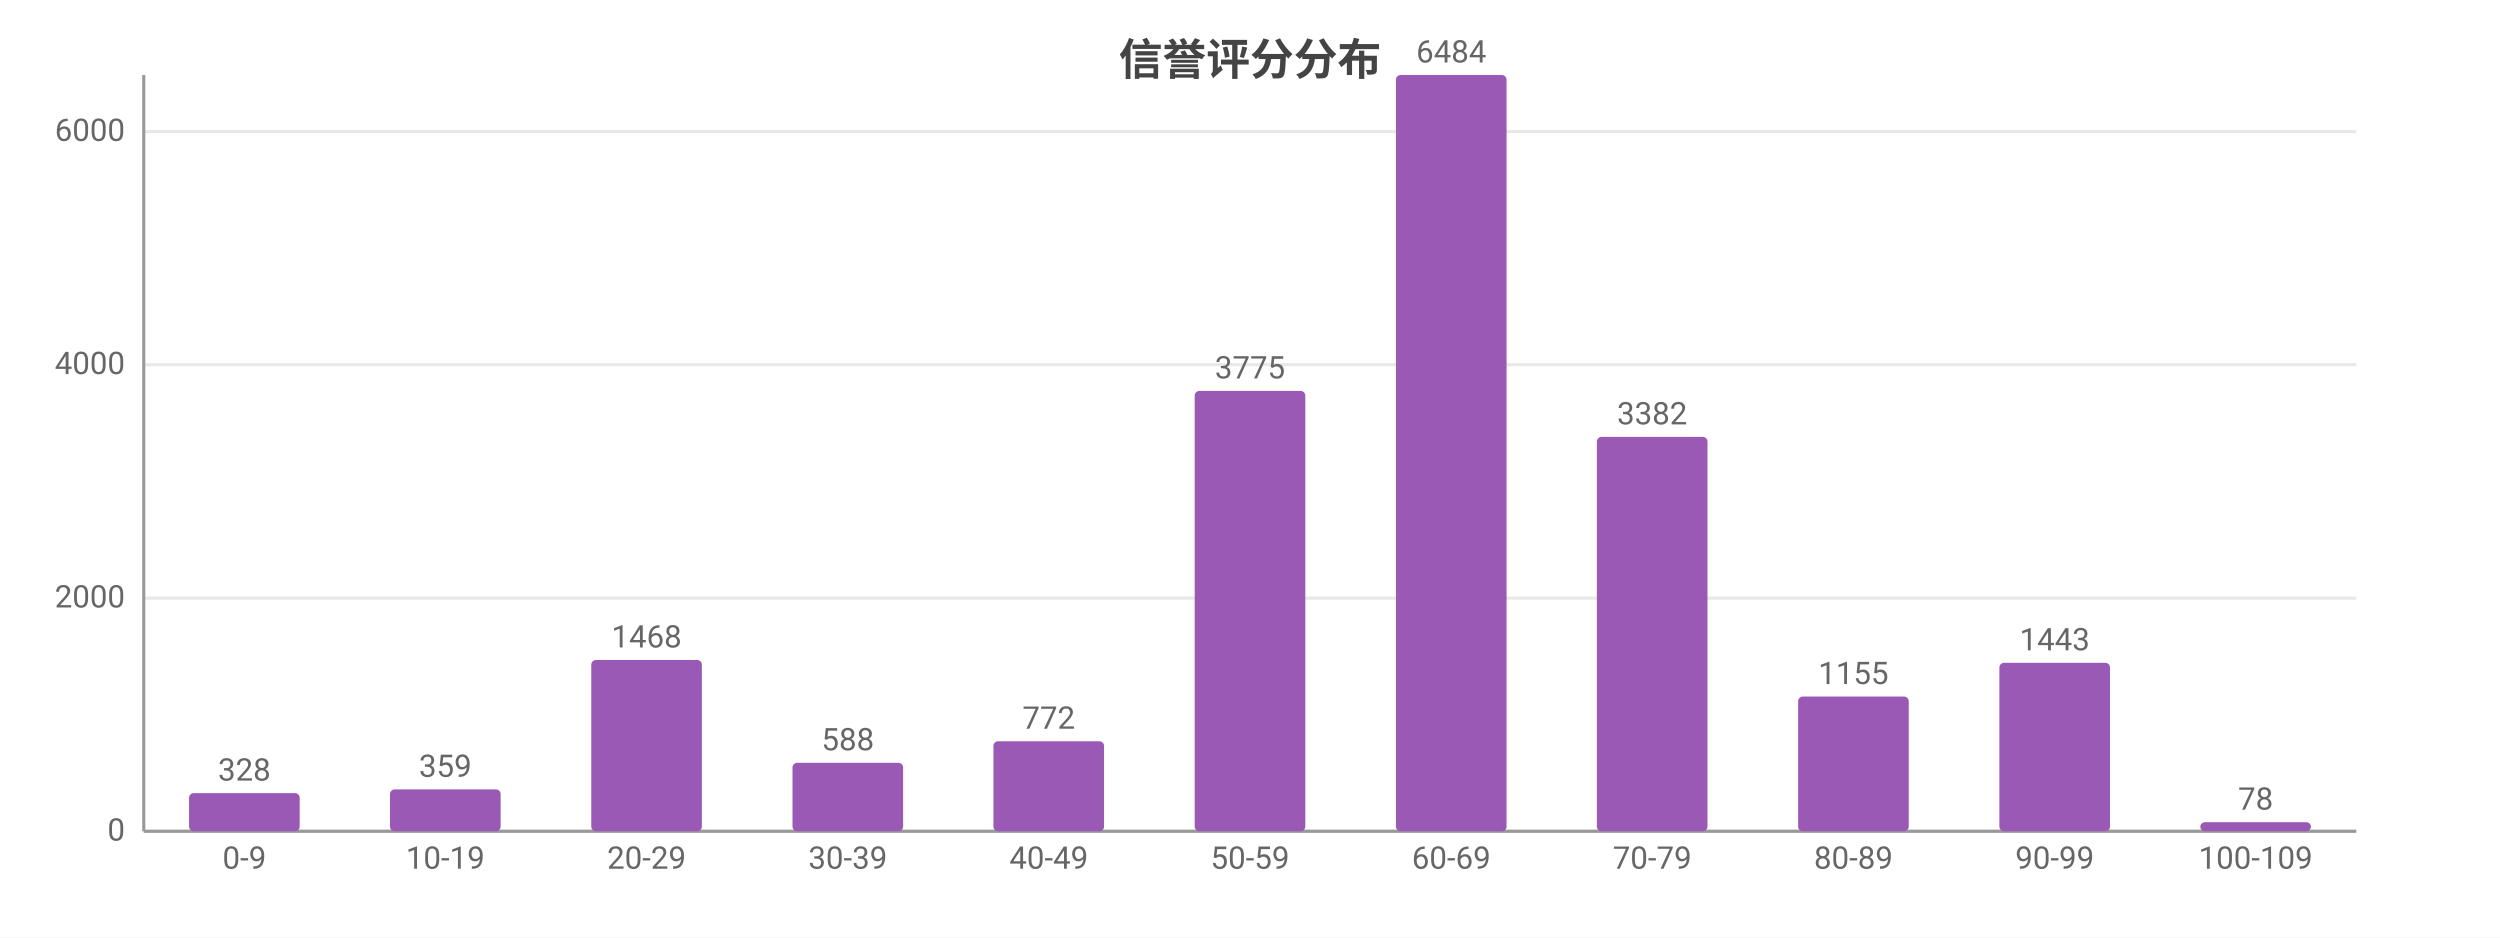
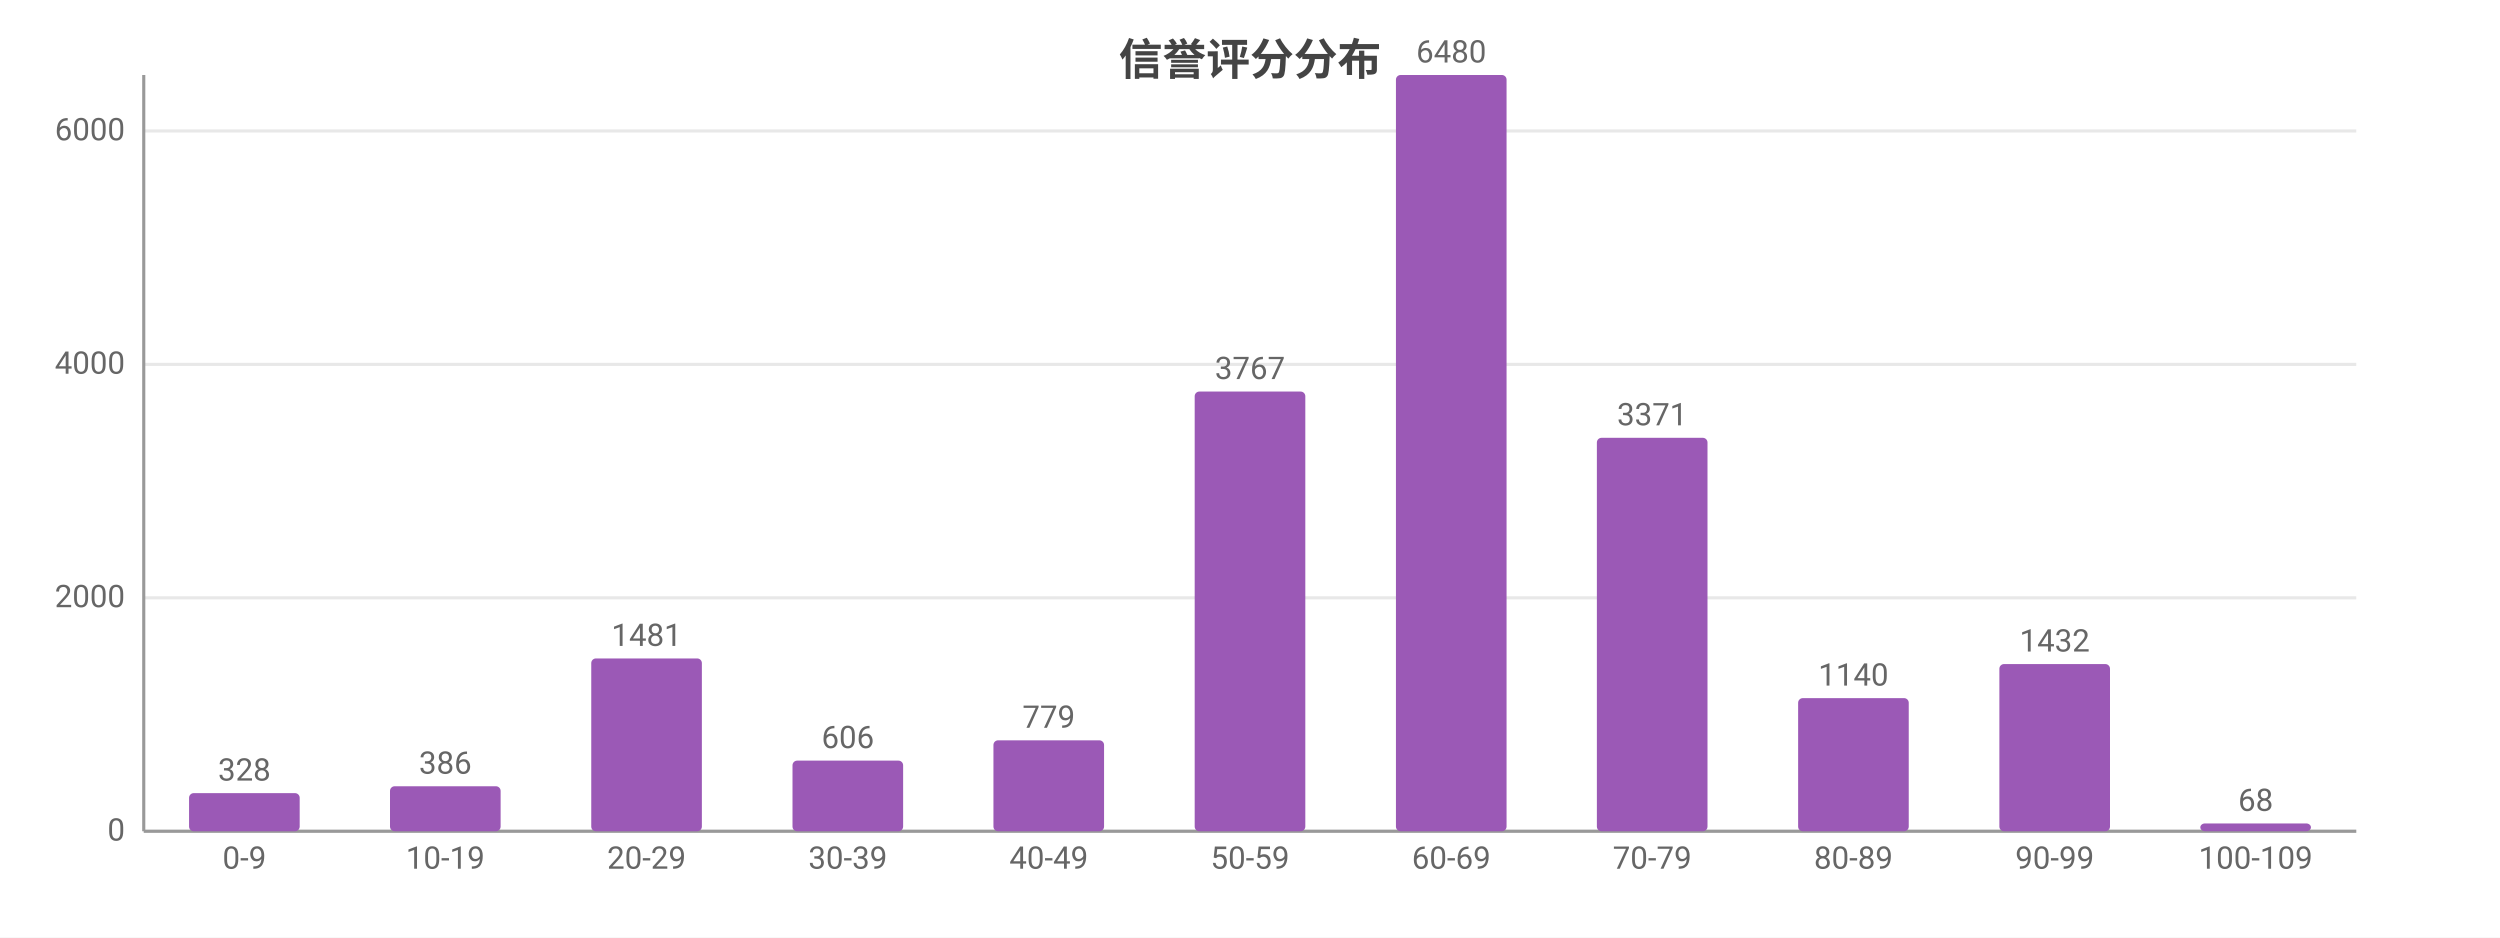
<svg xmlns="http://www.w3.org/2000/svg" width="800" height="300" viewBox="0 0 800 300">
  <rect width="800" height="300" fill="#ffffff" />
  <style>text{font-family:system-ui,-apple-system,'Segoe UI',Roboto,'PingFang SC','Microsoft YaHei','Noto Sans CJK SC',sans-serif}.g{stroke:#e8e8e8;stroke-width:1}.a{stroke:#999;stroke-width:1}.t{font-size:10px;fill:#666}.m{font-size:10px;text-anchor:middle;fill:#666}.e{font-size:10px;text-anchor:end;fill:#666}.l{font-size:11px;fill:#333}.tt{font-size:14px;font-weight:600;text-anchor:middle;fill:#444}.em{font-size:13px;text-anchor:middle;fill:#999}</style>
  <text class="tt" x="400.0" y="24">信誉评分分布</text>
  <line class="g" x1="46" y1="266" x2="754" y2="266" />
  <text class="e" x="40" y="269">0</text>
-   <line class="g" x1="46" y1="191.4" x2="754" y2="191.4" />
-   <text class="e" x="40" y="194.4">2000</text>
-   <line class="g" x1="46" y1="116.7" x2="754" y2="116.7" />
-   <text class="e" x="40" y="119.7">4000</text>
-   <line class="g" x1="46" y1="42.1" x2="754" y2="42.1" />
-   <text class="e" x="40" y="45.1">6000</text>
+   <line class="g" x1="46" y1="191.3" x2="754" y2="191.3" />
+   <text class="e" x="40" y="194.3">2000</text>
+   <line class="g" x1="46" y1="116.6" x2="754" y2="116.6" />
+   <text class="e" x="40" y="119.6">4000</text>
+   <line class="g" x1="46" y1="41.9" x2="754" y2="41.9" />
+   <text class="e" x="40" y="44.9">6000</text>
  <line class="a" x1="46" y1="24" x2="46" y2="266" />
  <line class="a" x1="46" y1="266" x2="754" y2="266" />
  <rect x="60.5" y="253.8" width="35.4" height="12.2" fill="#9b59b6" rx="1.5" />
  <text class="m" x="78.2" y="249.8">328</text>
  <text class="m" x="78.2" y="278">0-9</text>
-   <rect x="124.8" y="252.6" width="35.4" height="13.4" fill="#9b59b6" rx="1.5" />
-   <text class="m" x="142.5" y="248.6">359</text>
+   <rect x="124.8" y="251.6" width="35.4" height="14.4" fill="#9b59b6" rx="1.5" />
+   <text class="m" x="142.5" y="247.6">386</text>
  <text class="m" x="142.5" y="278">10-19</text>
-   <rect x="189.2" y="211.2" width="35.4" height="54.8" fill="#9b59b6" rx="1.5" />
-   <text class="m" x="206.9" y="207.2">1468</text>
+   <rect x="189.2" y="210.7" width="35.4" height="55.3" fill="#9b59b6" rx="1.5" />
+   <text class="m" x="206.9" y="206.7">1481</text>
  <text class="m" x="206.9" y="278">20-29</text>
-   <rect x="253.6" y="244.1" width="35.4" height="21.9" fill="#9b59b6" rx="1.5" />
-   <text class="m" x="271.3" y="240.1">588</text>
+   <rect x="253.6" y="243.4" width="35.4" height="22.6" fill="#9b59b6" rx="1.5" />
+   <text class="m" x="271.3" y="239.4">606</text>
  <text class="m" x="271.3" y="278">30-39</text>
-   <rect x="317.9" y="237.2" width="35.4" height="28.8" fill="#9b59b6" rx="1.5" />
-   <text class="m" x="335.6" y="233.2">772</text>
+   <rect x="317.9" y="236.9" width="35.4" height="29.1" fill="#9b59b6" rx="1.5" />
+   <text class="m" x="335.6" y="232.9">779</text>
  <text class="m" x="335.6" y="278">40-49</text>
-   <rect x="382.3" y="125.1" width="35.4" height="140.9" fill="#9b59b6" rx="1.5" />
-   <text class="m" x="400" y="121.1">3775</text>
+   <rect x="382.3" y="125.3" width="35.4" height="140.7" fill="#9b59b6" rx="1.5" />
+   <text class="m" x="400" y="121.3">3767</text>
  <text class="m" x="400" y="278">50-59</text>
  <rect x="446.7" y="24" width="35.4" height="242" fill="#9b59b6" rx="1.5" />
-   <text class="m" x="464.4" y="20">6484</text>
+   <text class="m" x="464.4" y="20">6480</text>
  <text class="m" x="464.4" y="278">60-69</text>
-   <rect x="511.0" y="139.8" width="35.4" height="126.2" fill="#9b59b6" rx="1.5" />
-   <text class="m" x="528.7" y="135.8">3382</text>
+   <rect x="511.0" y="140.1" width="35.4" height="125.9" fill="#9b59b6" rx="1.5" />
+   <text class="m" x="528.7" y="136.1">3371</text>
  <text class="m" x="528.7" y="278">70-79</text>
-   <rect x="575.4" y="222.9" width="35.4" height="43.1" fill="#9b59b6" rx="1.5" />
-   <text class="m" x="593.1" y="218.9">1155</text>
+   <rect x="575.4" y="223.4" width="35.4" height="42.6" fill="#9b59b6" rx="1.5" />
+   <text class="m" x="593.1" y="219.4">1140</text>
  <text class="m" x="593.1" y="278">80-89</text>
-   <rect x="639.8" y="212.1" width="35.4" height="53.9" fill="#9b59b6" rx="1.5" />
-   <text class="m" x="657.5" y="208.1">1443</text>
+   <rect x="639.8" y="212.5" width="35.4" height="53.5" fill="#9b59b6" rx="1.5" />
+   <text class="m" x="657.5" y="208.5">1432</text>
  <text class="m" x="657.5" y="278">90-99</text>
-   <rect x="704.1" y="263.1" width="35.4" height="2.9" fill="#9b59b6" rx="1.5" />
-   <text class="m" x="721.8" y="259.1">78</text>
+   <rect x="704.1" y="263.5" width="35.4" height="2.5" fill="#9b59b6" rx="1.5" />
+   <text class="m" x="721.8" y="259.5">68</text>
  <text class="m" x="721.8" y="278">100-109</text>
</svg>
